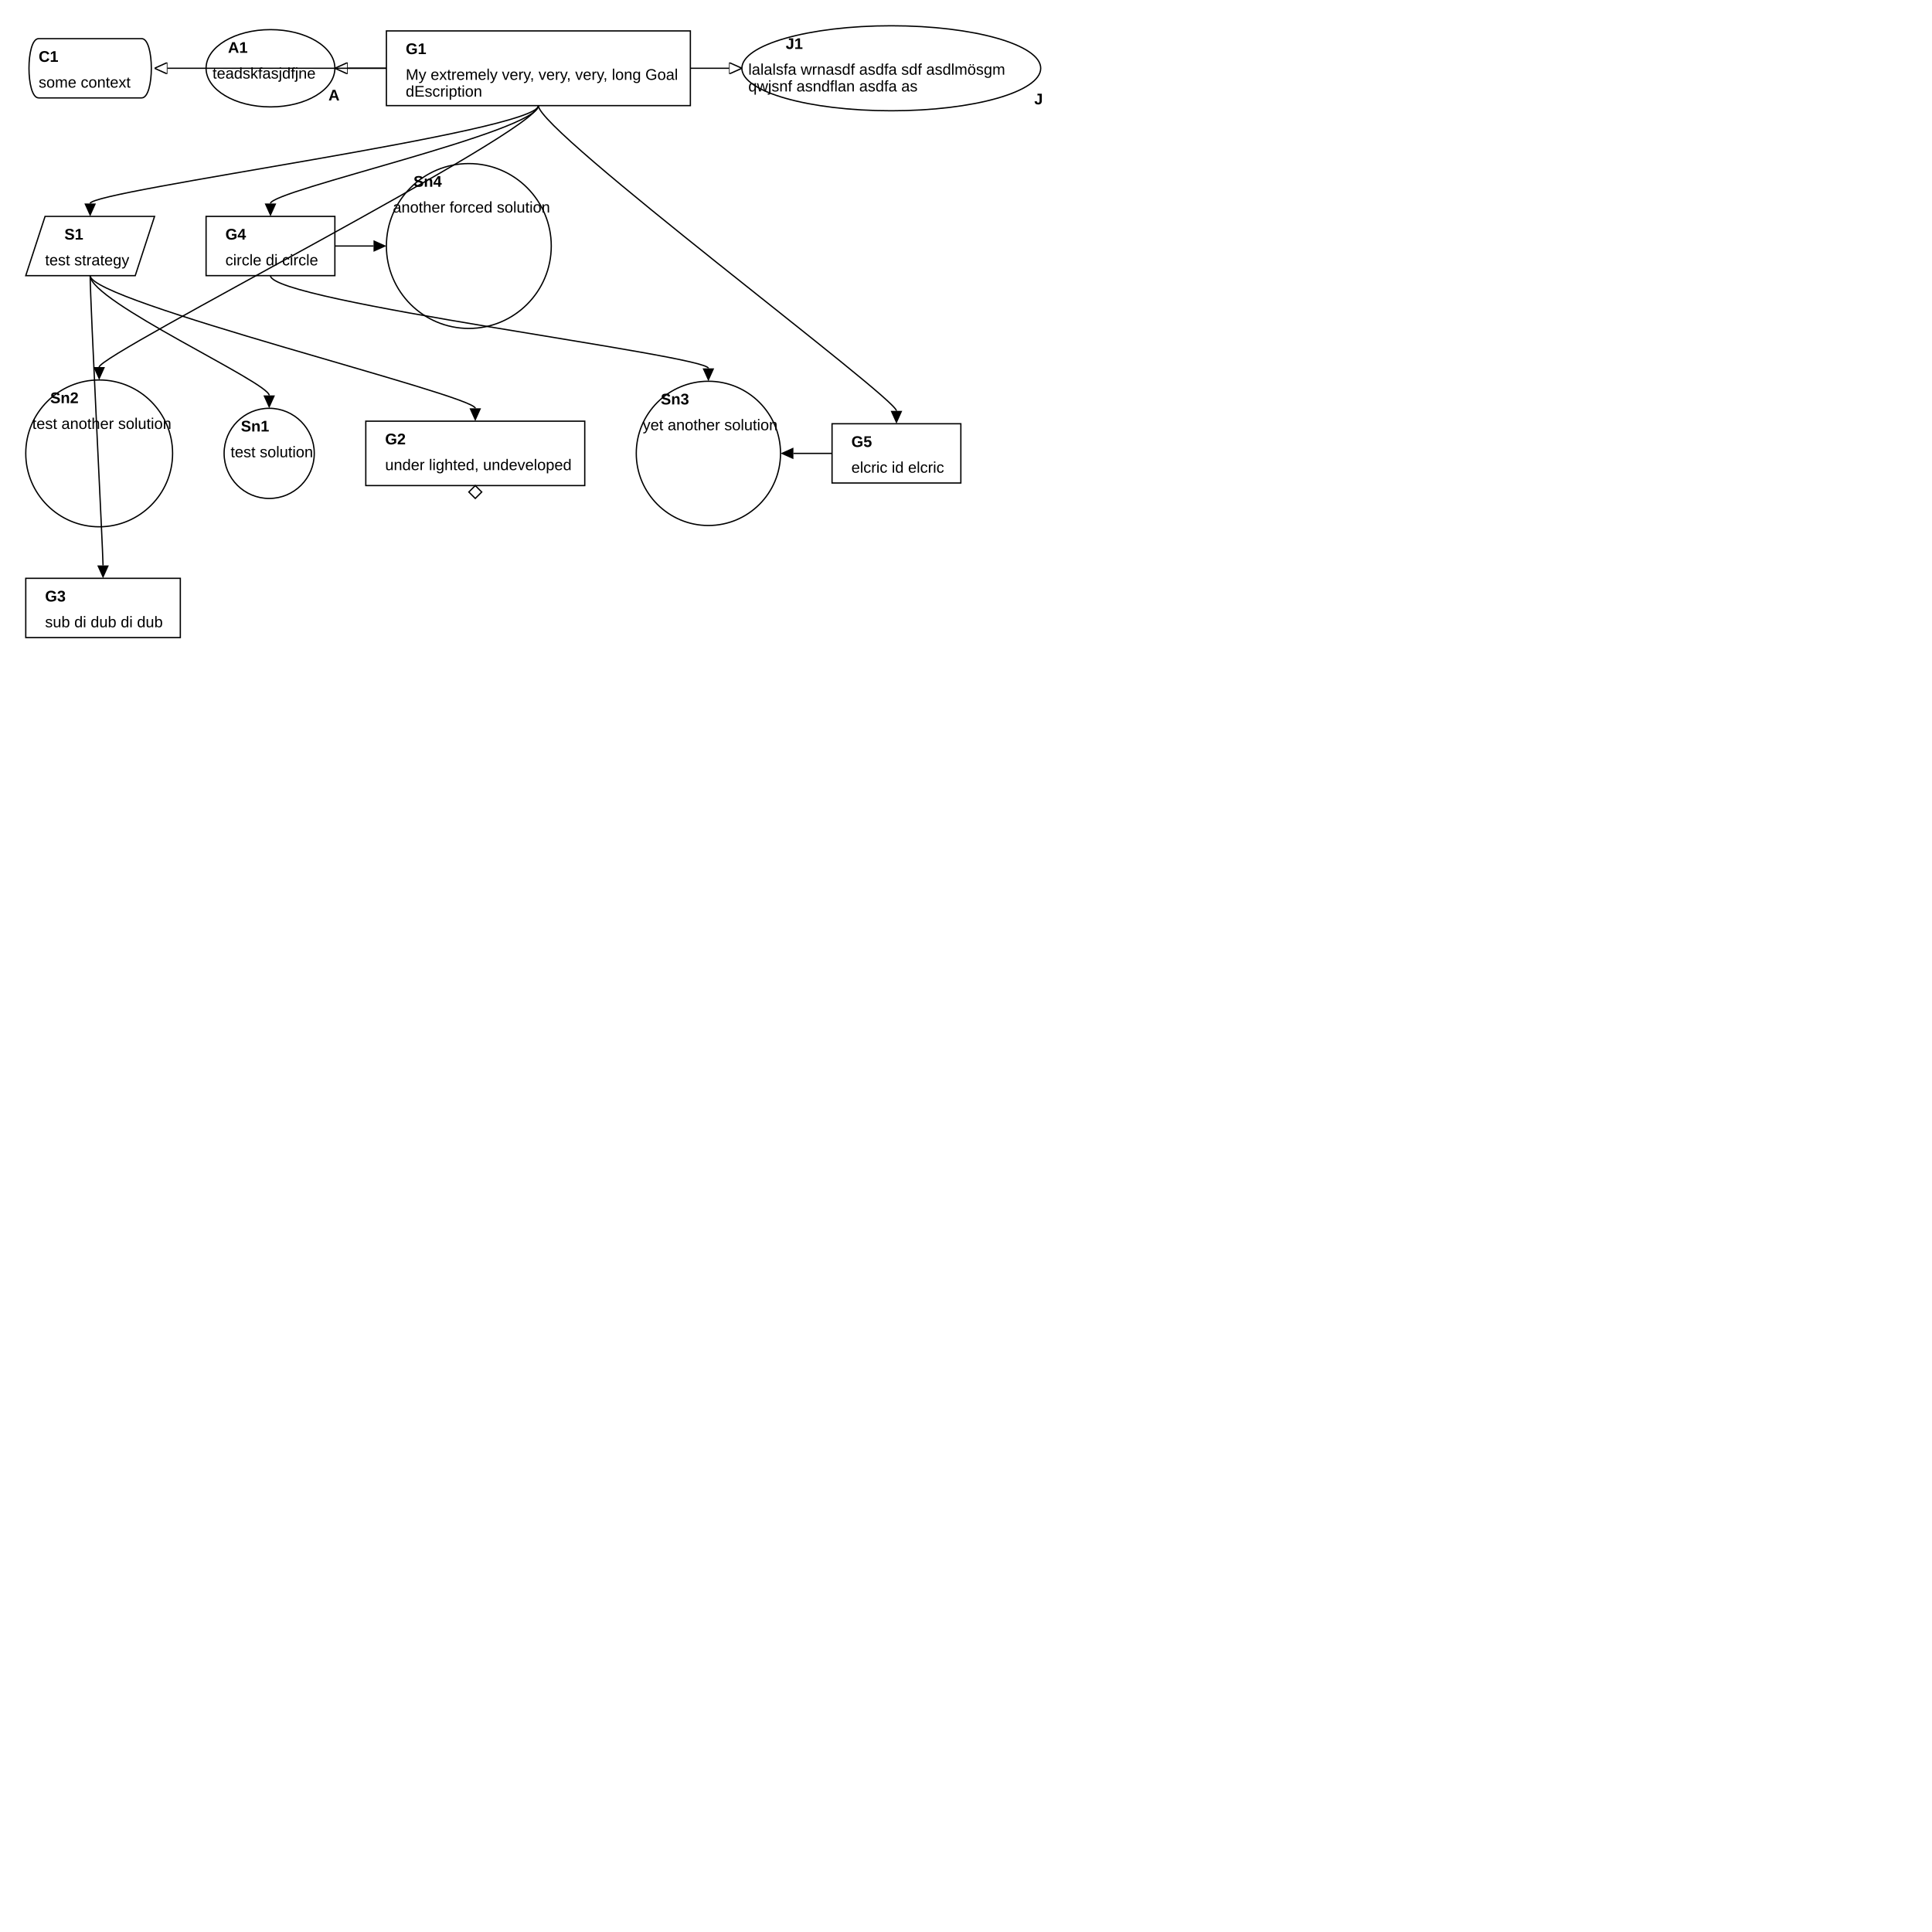
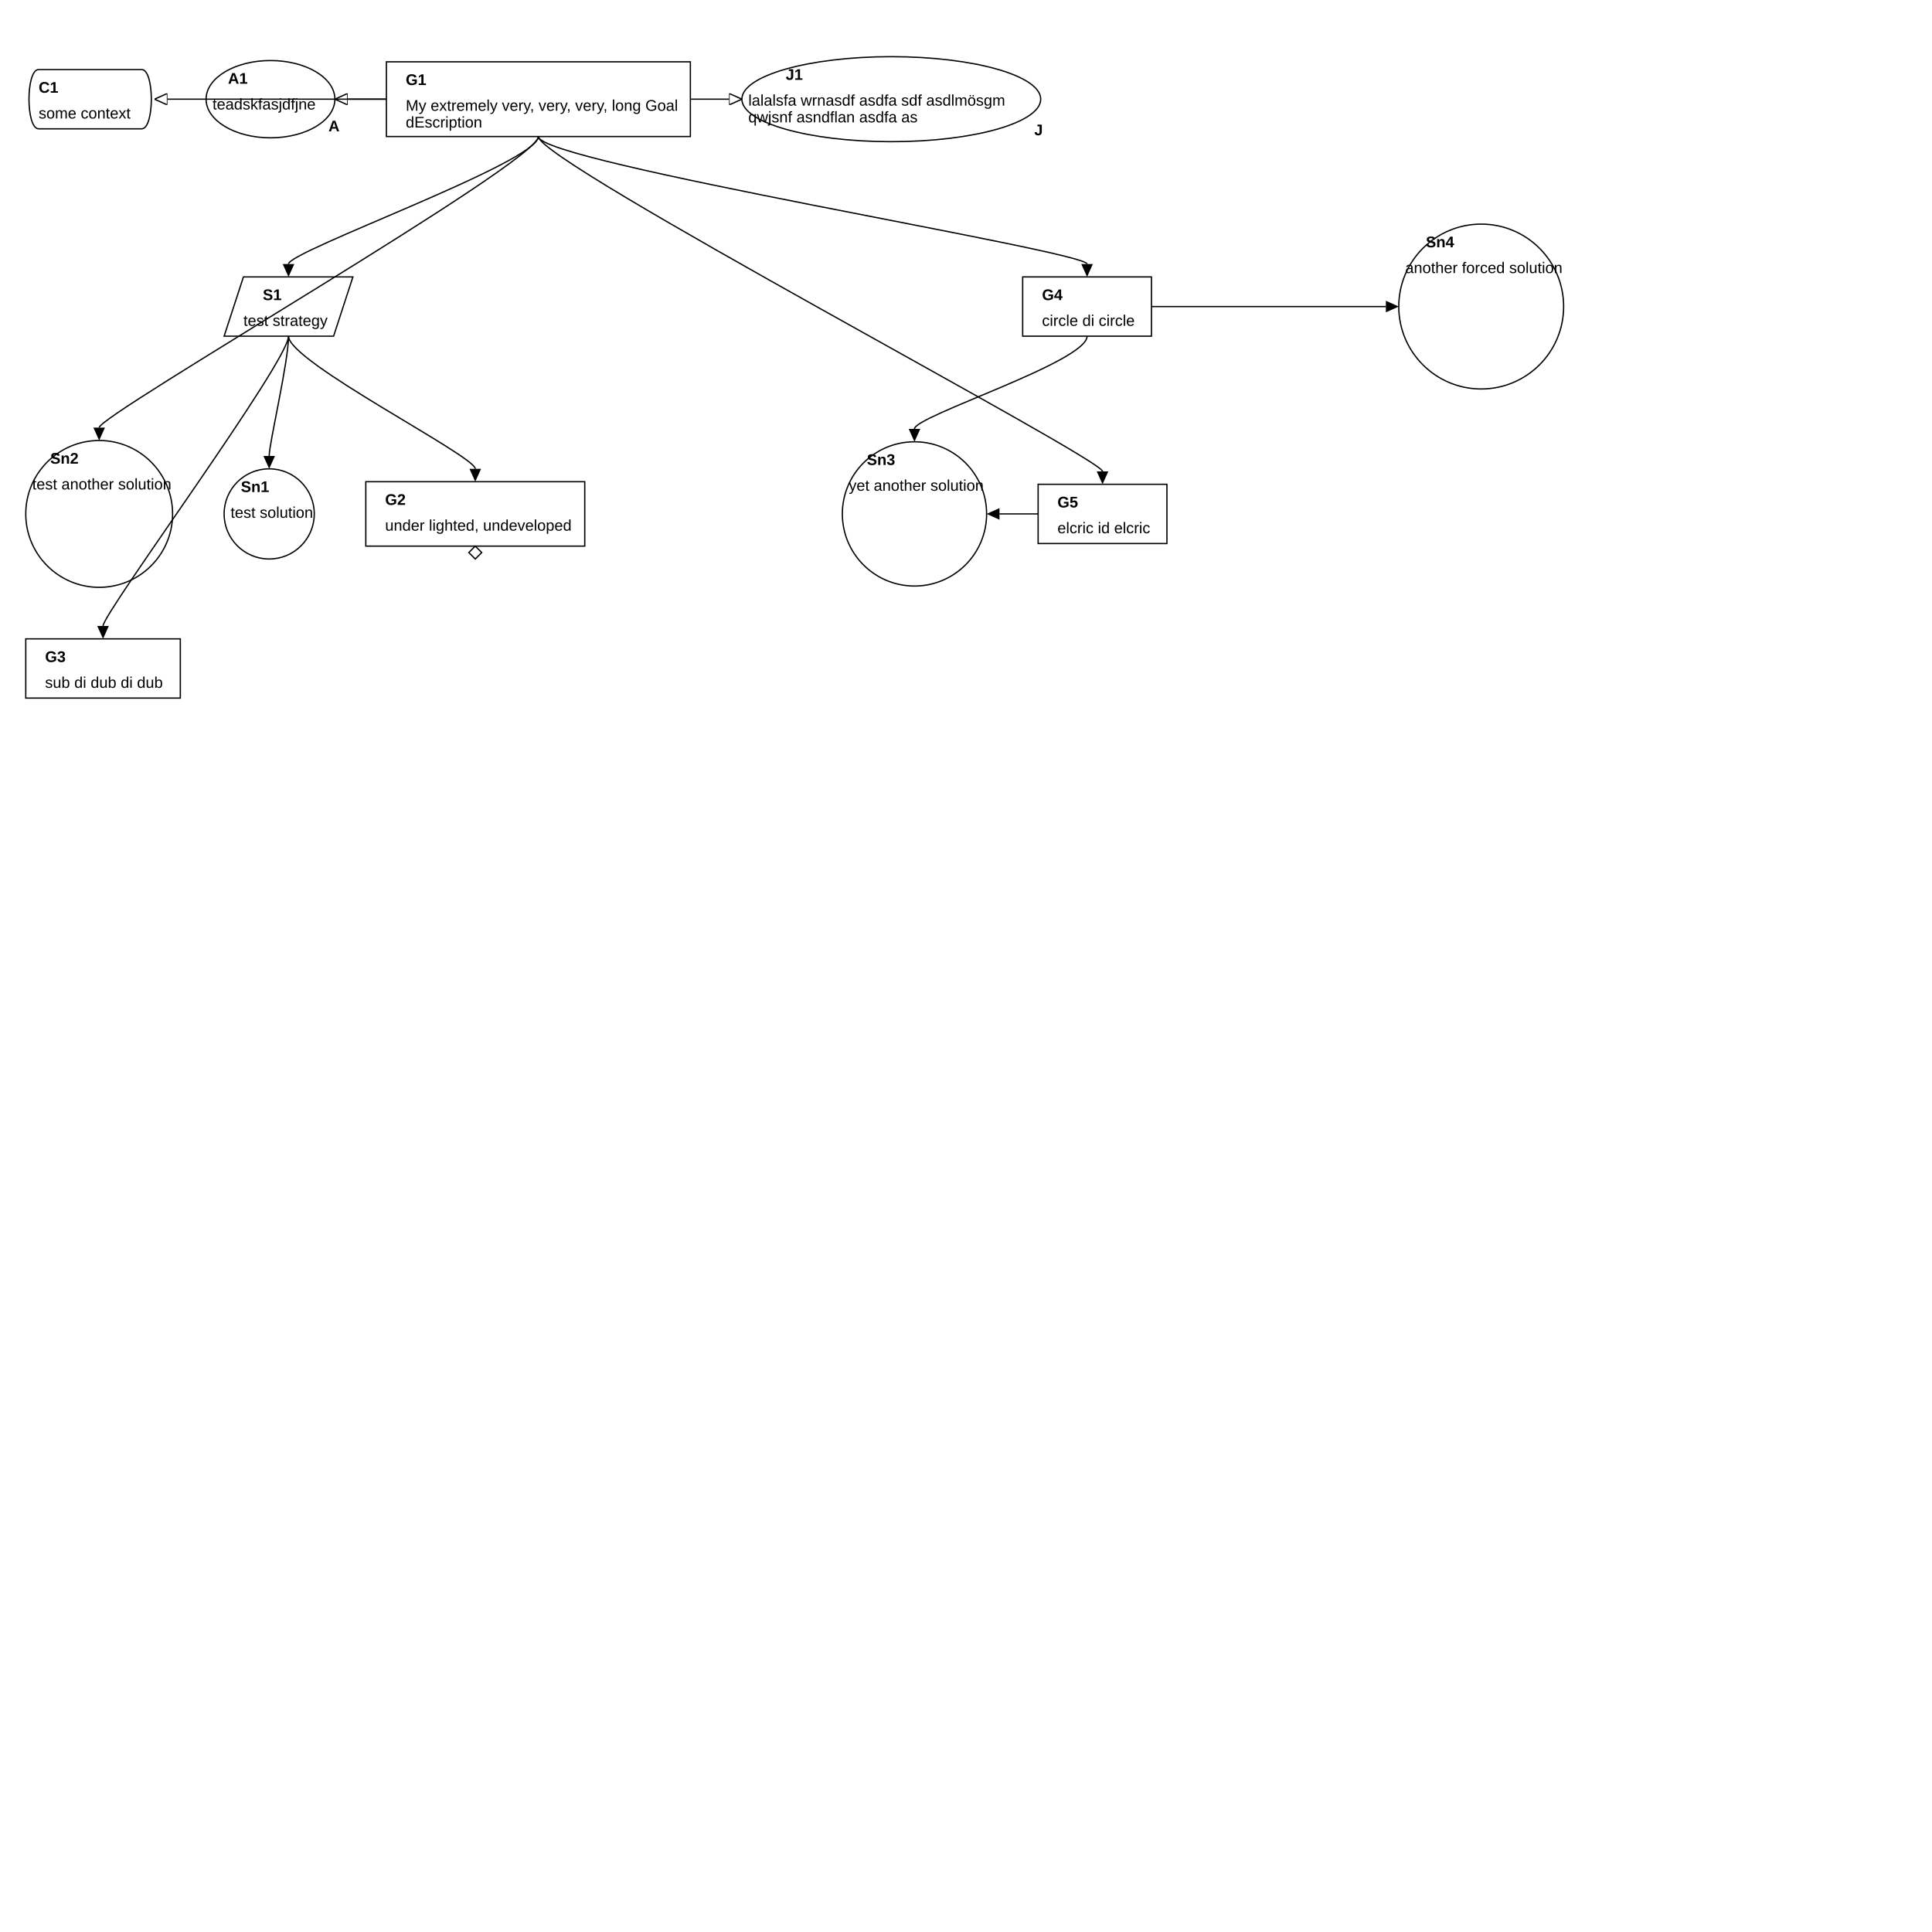
<svg xmlns="http://www.w3.org/2000/svg" viewBox="0 0 1500 1500">
  <marker id="supportedby_arrow" markerHeight="9" markerUnits="users_posaceOnUse" markerWidth="10" orient="auto" refX="0" refY="4.5">
    <polyline fill="black" points="0 0, 10 4.5, 0 9" />
  </marker>
  <marker id="incontextof_arrow" markerHeight="9" markerUnits="users_posaceOnUse" markerWidth="10" orient="auto" refX="0" refY="4.5">
    <polyline fill="none" points="0 0, 10 4.5, 0 9, 0 0" stroke="black" stroke-width="1" />
  </marker>
  <g>
-     <path d="M30,30 L110,30 C120,30,120,76,110,76 L30,76 C20,76,20,30,30,30" fill="none" stroke="black" stroke-width="1" />
-     <text font-family="Arial" font-size="12" font-weight="bold" x="30" y="48">
+     <path d="M30,54 L110,54 C120,54,120,100,110,100 L30,100 C20,100,20,54,30,54" fill="none" stroke="black" stroke-width="1" />
+     <text font-family="Arial" font-size="12" font-weight="bold" x="30" y="72">
C1
</text>
-     <text font-family="Arial" font-size="12" textLength="70" x="30" y="68">
+     <text font-family="Arial" font-size="12" textLength="70" x="30" y="92">
some context
</text>
  </g>
  <g>
-     <ellipse cx="210" cy="53" fill="none" rx="50" ry="30" stroke="black" stroke-width="1" />
-     <text font-family="Arial" font-size="12" font-weight="bold" x="177" y="41">
+     <ellipse cx="210" cy="77" fill="none" rx="50" ry="30" stroke="black" stroke-width="1" />
+     <text font-family="Arial" font-size="12" font-weight="bold" x="177" y="65">
A1
</text>
-     <text font-family="Arial" font-size="12" font-weight="bold" x="255" y="78">
+     <text font-family="Arial" font-size="12" font-weight="bold" x="255" y="102">
A
</text>
-     <text font-family="Arial" font-size="12" textLength="79" x="165" y="61">
+     <text font-family="Arial" font-size="12" textLength="79" x="165" y="85">
teadskfasjdfjne
</text>
  </g>
  <g>
-     <path d="M300,24 L536,24 L536,82 L300,82 z" fill="none" stroke="black" stroke-width="1" />
-     <text font-family="Arial" font-size="12" font-weight="bold" x="315" y="42">
+     <path d="M300,48 L536,48 L536,106 L300,106 z" fill="none" stroke="black" stroke-width="1" />
+     <text font-family="Arial" font-size="12" font-weight="bold" x="315" y="66">
G1
</text>
-     <text font-family="Arial" font-size="12" textLength="207" x="315" y="62">
+     <text font-family="Arial" font-size="12" textLength="207" x="315" y="86">
My extremely very, very, very, long Goal
</text>
-     <text font-family="Arial" font-size="12" textLength="58" x="315" y="75">
+     <text font-family="Arial" font-size="12" textLength="58" x="315" y="99">
dEscription
</text>
  </g>
  <g>
-     <ellipse cx="692" cy="53" fill="none" rx="116" ry="33" stroke="black" stroke-width="1" />
-     <text font-family="Arial" font-size="12" font-weight="bold" x="610" y="38">
+     <ellipse cx="692" cy="77" fill="none" rx="116" ry="33" stroke="black" stroke-width="1" />
+     <text font-family="Arial" font-size="12" font-weight="bold" x="610" y="62">
J1
</text>
-     <text font-family="Arial" font-size="12" font-weight="bold" x="803" y="81">
+     <text font-family="Arial" font-size="12" font-weight="bold" x="803" y="105">
J
</text>
-     <text font-family="Arial" font-size="12" textLength="195" x="581" y="58">
+     <text font-family="Arial" font-size="12" textLength="195" x="581" y="82">
lalalsfa wrnasdf asdfa sdf asdlmösgm
</text>
-     <text font-family="Arial" font-size="12" textLength="129" x="581" y="71">
+     <text font-family="Arial" font-size="12" textLength="129" x="581" y="95">
qwjsnf asndflan asdfa as
</text>
  </g>
+   <g />
+   <g />
+   <g />
+   <g />
+   <g />
  <g>
-     <path d="M35,168 L120,168 L105,214 L20,214 z" fill="none" stroke="black" stroke-width="1" />
-     <text font-family="Arial" font-size="12" font-weight="bold" x="50" y="186">
+     <path d="M189,215 L274,215 L259,261 L174,261 z" fill="none" stroke="black" stroke-width="1" />
+     <text font-family="Arial" font-size="12" font-weight="bold" x="204" y="233">
S1
</text>
-     <text font-family="Arial" font-size="12" textLength="64" x="35" y="206">
+     <text font-family="Arial" font-size="12" textLength="64" x="189" y="253">
test strategy
</text>
  </g>
+   <g />
+   <g />
+   <g />
  <g>
-     <path d="M160,168 L260,168 L260,214 L160,214 z" fill="none" stroke="black" stroke-width="1" />
-     <text font-family="Arial" font-size="12" font-weight="bold" x="175" y="186">
+     <path d="M794,215 L894,215 L894,261 L794,261 z" fill="none" stroke="black" stroke-width="1" />
+     <text font-family="Arial" font-size="12" font-weight="bold" x="809" y="233">
G4
</text>
-     <text font-family="Arial" font-size="12" textLength="71" x="175" y="206">
+     <text font-family="Arial" font-size="12" textLength="71" x="809" y="253">
circle di circle
</text>
  </g>
+   <g />
  <g>
-     <ellipse cx="364" cy="191" fill="none" rx="64" ry="64" stroke="black" stroke-width="1" />
-     <text font-family="Arial" font-size="12" font-weight="bold" x="321" y="145">
+     <ellipse cx="1150" cy="238" fill="none" rx="64" ry="64" stroke="black" stroke-width="1" />
+     <text font-family="Arial" font-size="12" font-weight="bold" x="1107" y="192">
Sn4
</text>
-     <text font-family="Arial" font-size="12" textLength="119" x="305" y="165">
+     <text font-family="Arial" font-size="12" textLength="119" x="1091" y="212">
another forced solution
</text>
  </g>
+   <g />
  <g>
-     <ellipse cx="77" cy="352" fill="none" rx="57" ry="57" stroke="black" stroke-width="1" />
-     <text font-family="Arial" font-size="12" font-weight="bold" x="39" y="313">
+     <ellipse cx="77" cy="399" fill="none" rx="57" ry="57" stroke="black" stroke-width="1" />
+     <text font-family="Arial" font-size="12" font-weight="bold" x="39" y="360">
Sn2
</text>
-     <text font-family="Arial" font-size="12" textLength="105" x="25" y="333">
+     <text font-family="Arial" font-size="12" textLength="105" x="25" y="380">
test another solution
</text>
  </g>
  <g>
-     <ellipse cx="209" cy="352" fill="none" rx="35" ry="35" stroke="black" stroke-width="1" />
-     <text font-family="Arial" font-size="12" font-weight="bold" x="187" y="335">
+     <ellipse cx="209" cy="399" fill="none" rx="35" ry="35" stroke="black" stroke-width="1" />
+     <text font-family="Arial" font-size="12" font-weight="bold" x="187" y="382">
Sn1
</text>
-     <text font-family="Arial" font-size="12" textLength="62" x="179" y="355">
+     <text font-family="Arial" font-size="12" textLength="62" x="179" y="402">
test solution
</text>
  </g>
  <g>
-     <path d="M284,327 L454,327 L454,377 L284,377 z" fill="none" stroke="black" stroke-width="1" />
-     <text font-family="Arial" font-size="12" font-weight="bold" x="299" y="345">
+     <path d="M284,374 L454,374 L454,424 L284,424 z" fill="none" stroke="black" stroke-width="1" />
+     <text font-family="Arial" font-size="12" font-weight="bold" x="299" y="392">
G2
</text>
-     <text font-family="Arial" font-size="12" textLength="141" x="299" y="365">
+     <text font-family="Arial" font-size="12" textLength="141" x="299" y="412">
under lighted, undeveloped
</text>
-     <path d="M369,377 l5,5 l-5,5 l-5,-5 z" fill="none" stroke="black" stroke-width="1" />
+     <path d="M369,424 l5,5 l-5,5 l-5,-5 z" fill="none" stroke="black" stroke-width="1" />
  </g>
+   <g />
  <g>
-     <ellipse cx="550" cy="352" fill="none" rx="56" ry="56" stroke="black" stroke-width="1" />
-     <text font-family="Arial" font-size="12" font-weight="bold" x="513" y="314">
+     <ellipse cx="710" cy="399" fill="none" rx="56" ry="56" stroke="black" stroke-width="1" />
+     <text font-family="Arial" font-size="12" font-weight="bold" x="673" y="361">
Sn3
</text>
-     <text font-family="Arial" font-size="12" textLength="103" x="499" y="334">
+     <text font-family="Arial" font-size="12" textLength="103" x="659" y="381">
yet another solution
</text>
  </g>
  <g>
-     <path d="M646,329 L746,329 L746,375 L646,375 z" fill="none" stroke="black" stroke-width="1" />
-     <text font-family="Arial" font-size="12" font-weight="bold" x="661" y="347">
+     <path d="M806,376 L906,376 L906,422 L806,422 z" fill="none" stroke="black" stroke-width="1" />
+     <text font-family="Arial" font-size="12" font-weight="bold" x="821" y="394">
G5
</text>
-     <text font-family="Arial" font-size="12" textLength="71" x="661" y="367">
+     <text font-family="Arial" font-size="12" textLength="71" x="821" y="414">
elcric id elcric
</text>
  </g>
  <g>
-     <path d="M20,449 L140,449 L140,495 L20,495 z" fill="none" stroke="black" stroke-width="1" />
-     <text font-family="Arial" font-size="12" font-weight="bold" x="35" y="467">
+     <path d="M20,496 L140,496 L140,542 L20,542 z" fill="none" stroke="black" stroke-width="1" />
+     <text font-family="Arial" font-size="12" font-weight="bold" x="35" y="514">
G3
</text>
-     <text font-family="Arial" font-size="12" textLength="90" x="35" y="487">
+     <text font-family="Arial" font-size="12" textLength="90" x="35" y="534">
sub di dub di dub
</text>
  </g>
-   <path d="M300,53 C300,53,140,53,130,53" fill="none" marker-end="url(#incontextof_arrow)" stroke="black" stroke-width="1" />
-   <path d="M418,82 C418,102,77,275,77,285" fill="none" marker-end="url(#supportedby_arrow)" stroke="black" stroke-width="1" />
-   <path d="M418,82 C418,102,70,148,70,158" fill="none" marker-end="url(#supportedby_arrow)" stroke="black" stroke-width="1" />
-   <path d="M536,53 C536,53,556,53,566,53" fill="none" marker-end="url(#incontextof_arrow)" stroke="black" stroke-width="1" />
-   <path d="M300,53 C300,53,280,53,270,53" fill="none" marker-end="url(#incontextof_arrow)" stroke="black" stroke-width="1" />
-   <path d="M418,82 C418,102,210,148,210,158" fill="none" marker-end="url(#supportedby_arrow)" stroke="black" stroke-width="1" />
-   <path d="M418,82 C418,102,696,309,696,319" fill="none" marker-end="url(#supportedby_arrow)" stroke="black" stroke-width="1" />
-   <path d="M210,214 C210,234,550,276,550,286" fill="none" marker-end="url(#supportedby_arrow)" stroke="black" stroke-width="1" />
-   <path d="M260,191 C260,191,280,191,290,191" fill="none" marker-end="url(#supportedby_arrow)" stroke="black" stroke-width="1" />
-   <path d="M646,352 C646,352,626,352,616,352" fill="none" marker-end="url(#supportedby_arrow)" stroke="black" stroke-width="1" />
-   <path d="M70,214 C70,234,209,297,209,307" fill="none" marker-end="url(#supportedby_arrow)" stroke="black" stroke-width="1" />
-   <path d="M70,214 C70,234,369,307,369,317" fill="none" marker-end="url(#supportedby_arrow)" stroke="black" stroke-width="1" />
-   <path d="M70,214 C70,234,80,429,80,439" fill="none" marker-end="url(#supportedby_arrow)" stroke="black" stroke-width="1" />
+   <path d="M300,77 C300,77,140,77,130,77" fill="none" marker-end="url(#incontextof_arrow)" stroke="black" stroke-width="1" />
+   <path d="M418,106 C418,126,77,322,77,332" fill="none" marker-end="url(#supportedby_arrow)" stroke="black" stroke-width="1" />
+   <path d="M418,106 C418,126,224,195,224,205" fill="none" marker-end="url(#supportedby_arrow)" stroke="black" stroke-width="1" />
+   <path d="M536,77 C536,77,556,77,566,77" fill="none" marker-end="url(#incontextof_arrow)" stroke="black" stroke-width="1" />
+   <path d="M300,77 C300,77,280,77,270,77" fill="none" marker-end="url(#incontextof_arrow)" stroke="black" stroke-width="1" />
+   <path d="M418,106 C418,126,844,195,844,205" fill="none" marker-end="url(#supportedby_arrow)" stroke="black" stroke-width="1" />
+   <path d="M418,106 C418,126,856,356,856,366" fill="none" marker-end="url(#supportedby_arrow)" stroke="black" stroke-width="1" />
+   <path d="M844,261 C844,281,710,323,710,333" fill="none" marker-end="url(#supportedby_arrow)" stroke="black" stroke-width="1" />
+   <path d="M894,238 C894,238,1066,238,1076,238" fill="none" marker-end="url(#supportedby_arrow)" stroke="black" stroke-width="1" />
+   <path d="M806,399 C806,399,786,399,776,399" fill="none" marker-end="url(#supportedby_arrow)" stroke="black" stroke-width="1" />
+   <path d="M224,261 C224,281,209,344,209,354" fill="none" marker-end="url(#supportedby_arrow)" stroke="black" stroke-width="1" />
+   <path d="M224,261 C224,281,369,354,369,364" fill="none" marker-end="url(#supportedby_arrow)" stroke="black" stroke-width="1" />
+   <path d="M224,261 C224,281,80,476,80,486" fill="none" marker-end="url(#supportedby_arrow)" stroke="black" stroke-width="1" />
</svg>
